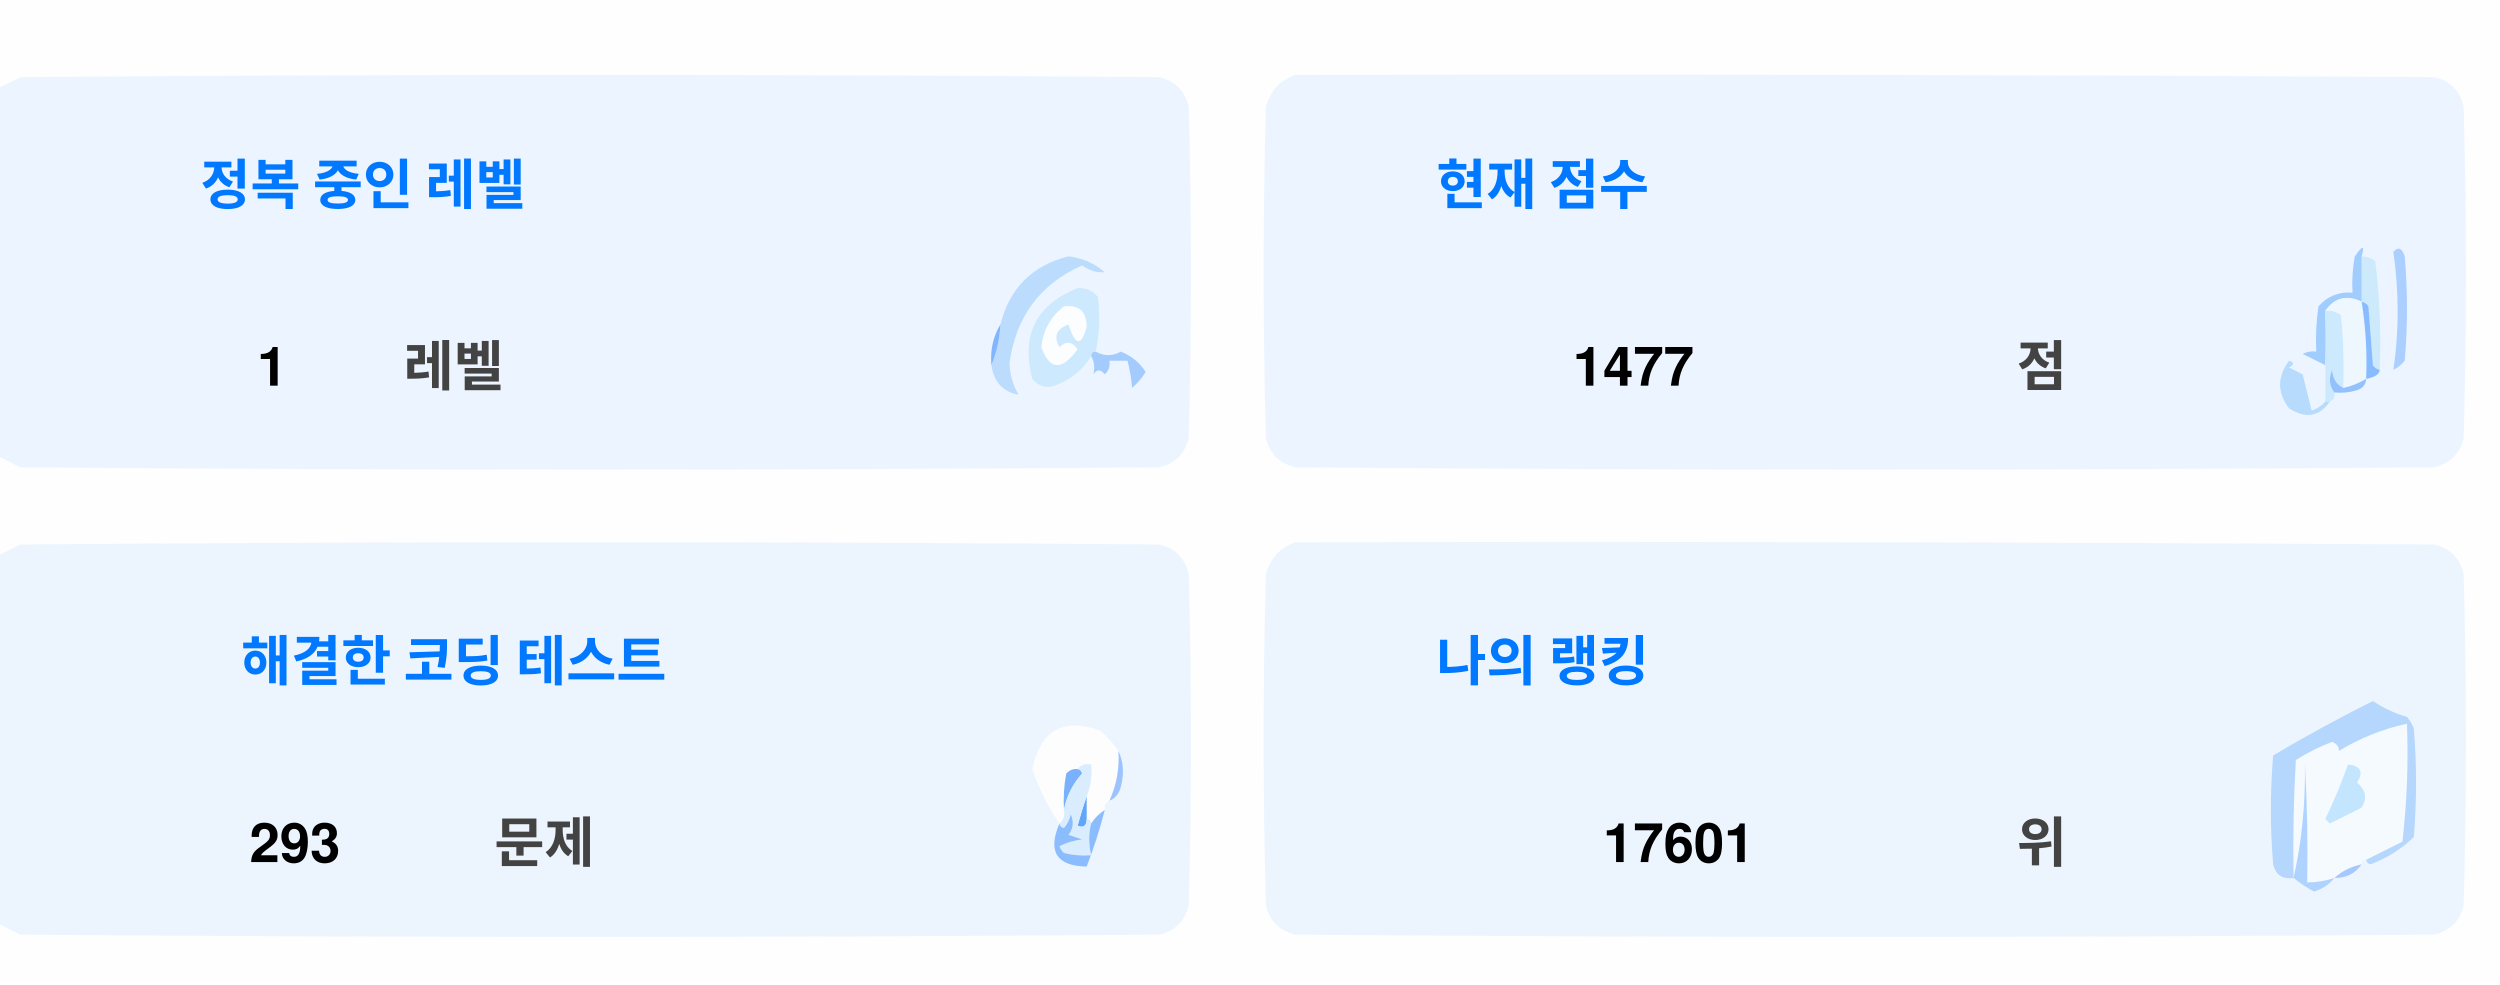
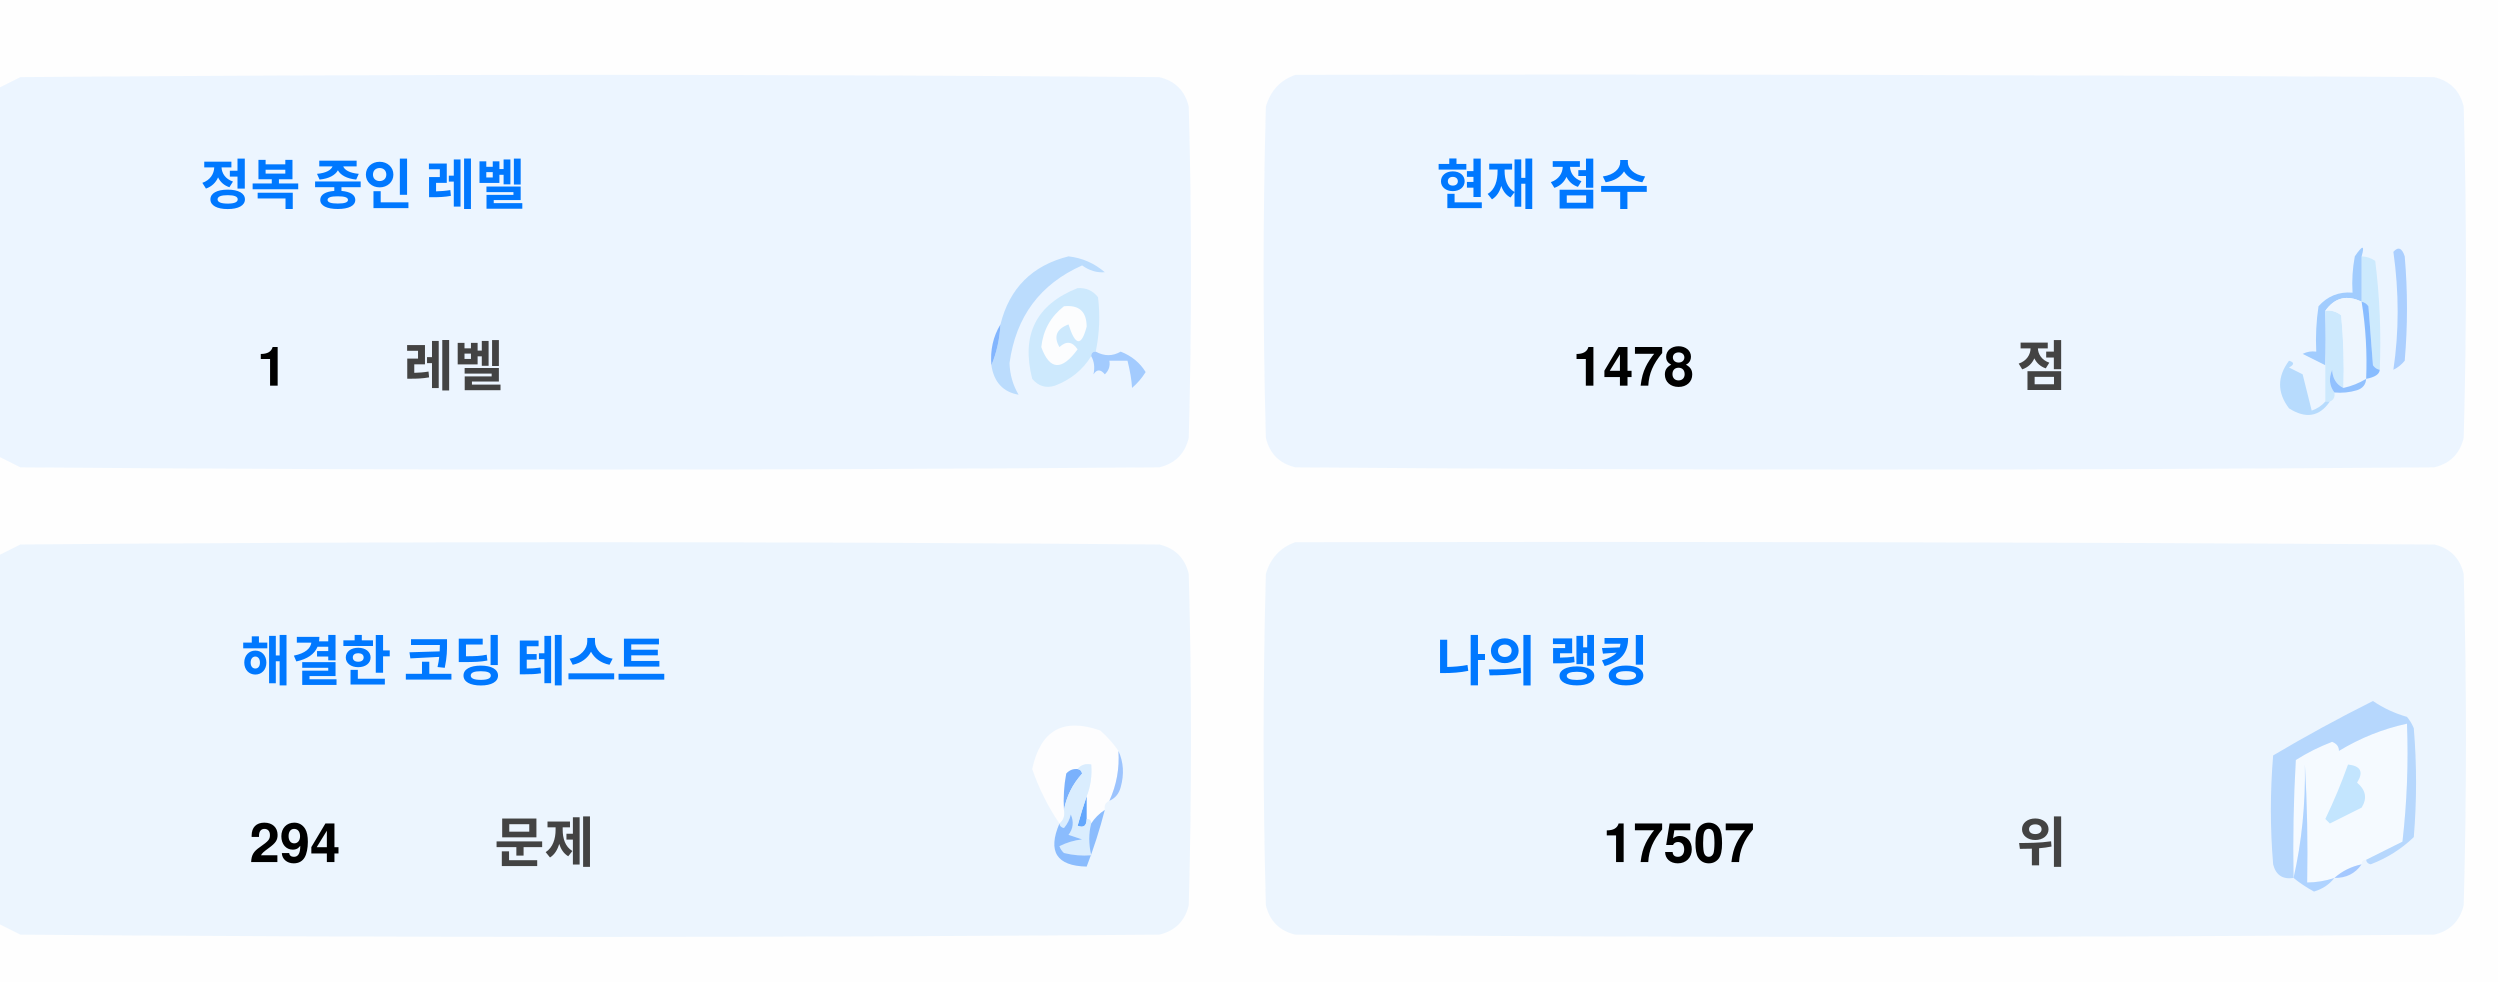
<svg xmlns="http://www.w3.org/2000/svg" version="1.1" width="551px" height="217px" style="shape-rendering:geometricPrecision; text-rendering:geometricPrecision; image-rendering:optimizeQuality; fill-rule:evenodd; clip-rule:evenodd">
  <style>.title {fill: #434343;font-size: 1rem;line-height: 1.5rem;font-weight: bold;font-family: -apple-system, BlinkMacSystemFont, Segoe UI, Helvetica, Arial, sans-serif, Apple Color Emoji, Segoe UI Emoji;}.desc {fill: #434343;font-size: 2.5rem;font-weight: bold;line-height: 1.5rem;font-family: -apple-system, BlinkMacSystemFont, Segoe UI, Helvetica, Arial, sans-serif, Apple Color Emoji, Segoe UI Emoji;}.desc-2 {fill: #434343;font-size: 1rem;font-weight: bold;line-height: 1.5rem;font-family: -apple-system, BlinkMacSystemFont, Segoe UI, Helvetica, Arial, sans-serif, Apple Color Emoji, Segoe UI Emoji;}.text, .desc {animation: twinkling 4s ease-in-out infinite;}@keyframes twinkling {40% { opacity: 1; }50% { opacity: 0.5; }60% { opacity: 1; }70% { opacity: 0.5; }80% { opacity: 1; }}</style>
  <g>
    <path style="opacity:1" fill="#fefefe" d="M -0.5,-0.5 C 183.167,-0.5 366.833,-0.5 550.5,-0.5C 550.5,71.833 550.5,144.167 550.5,216.5C 366.833,216.5 183.167,216.5 -0.5,216.5C -0.5,212.167 -0.5,207.833 -0.5,203.5C 1.14,204.32 2.807,205.153 4.5,206C 88.167,206.667 171.833,206.667 255.5,206C 259,205.167 261.167,203 262,199.5C 262.667,175.167 262.667,150.833 262,126.5C 261.167,123 259,120.833 255.5,120C 171.833,119.333 88.167,119.333 4.5,120C 2.807,120.847 1.14,121.68 -0.5,122.5C -0.5,115.167 -0.5,107.833 -0.5,100.5C 1.14,101.32 2.807,102.153 4.5,103C 88.167,103.667 171.833,103.667 255.5,103C 259,102.167 261.167,100 262,96.5C 262.667,72.167 262.667,47.833 262,23.5C 261.167,20 259,17.833 255.5,17C 171.833,16.333 88.167,16.333 4.5,17C 2.807,17.847 1.14,18.68 -0.5,19.5C -0.5,12.833 -0.5,6.167 -0.5,-0.5 Z" />
  </g>
  <g>
    <path style="opacity:1" fill="#ecf5ff" d="M -0.5,100.5 C -0.5,73.5 -0.5,46.5 -0.5,19.5C 1.14,18.68 2.807,17.847 4.5,17C 88.167,16.333 171.833,16.333 255.5,17C 259,17.833 261.167,20 262,23.5C 262.667,47.833 262.667,72.167 262,96.5C 261.167,100 259,102.167 255.5,103C 171.833,103.667 88.167,103.667 4.5,103C 2.807,102.153 1.14,101.32 -0.5,100.5 Z" />
  </g>
  <g>
    <path style="opacity:1" fill="#ecf5ff" d="M 285.5,16.5 C 369.167,16.333 452.834,16.5 536.5,17C 540,17.833 542.167,20 543,23.5C 543.667,47.833 543.667,72.167 543,96.5C 542.167,100 540,102.167 536.5,103C 452.833,103.667 369.167,103.667 285.5,103C 282,102.167 279.833,100 279,96.5C 278.333,72.167 278.333,47.833 279,23.5C 280.018,19.985 282.185,17.652 285.5,16.5 Z" />
  </g>
  <g>
    <path style="opacity:1" fill="#cdeafd" d="M 520.5,56.5 C 521.583,56.539 522.583,56.873 523.5,57.5C 524.498,65.472 524.831,73.472 524.5,81.5C 523.883,81.389 523.383,81.056 523,80.5C 522.667,76.167 522.333,71.833 522,67.5C 521.617,66.944 521.117,66.611 520.5,66.5C 520.5,63.167 520.5,59.833 520.5,56.5 Z" />
  </g>
  <g>
    <path style="opacity:1" fill="#abcfff" d="M 527.5,55.5 C 528.566,54.308 529.399,54.641 530,56.5C 530.667,64.167 530.667,71.833 530,79.5C 529.311,80.357 528.478,81.023 527.5,81.5C 528.758,73.08 528.758,64.414 527.5,55.5 Z" />
  </g>
  <g>
    <path style="opacity:1" fill="#bbdcfd" d="M 218.5,80.5 C 219.657,77.727 220.324,74.727 220.5,71.5C 222.49,63.51 227.49,58.51 235.5,56.5C 238.528,56.847 241.194,58.014 243.5,60C 241.744,60.141 240.078,59.641 238.5,58.5C 229.247,62.607 223.914,69.773 222.5,80C 222.565,82.526 223.232,84.859 224.5,87C 221.07,86.397 219.07,84.231 218.5,80.5 Z" />
  </g>
  <g>
    <path style="opacity:1" fill="#cde9fd" d="M 241.5,77.5 C 240.833,77.5 240.5,77.833 240.5,78.5C 238.628,81.529 235.961,83.695 232.5,85C 230.536,85.624 228.869,85.124 227.5,83.5C 225.021,73.791 228.354,67.124 237.5,63.5C 239.374,63.39 240.874,64.056 242,65.5C 242.497,69.524 242.331,73.524 241.5,77.5 Z" />
  </g>
  <g>
    <path style="opacity:1" fill="#fcfdfe" d="M 234.5,67.5 C 237.826,67.162 239.493,68.662 239.5,72C 238.334,76.434 237,76.267 235.5,71.5C 232.832,72.515 232.166,74.182 233.5,76.5C 235.017,75.089 236.351,75.256 237.5,77C 234.006,81.771 231.34,81.605 229.5,76.5C 229.904,72.771 231.571,69.771 234.5,67.5 Z" />
  </g>
  <g>
    <path style="opacity:1" fill="#a1ccfe" d="M 520.5,56.5 C 520.5,59.833 520.5,63.167 520.5,66.5C 517.238,64.922 514.572,65.589 512.5,68.5C 512.617,72.81 512.617,76.81 512.5,80.5C 510.86,79.68 509.193,78.847 507.5,78C 508.448,77.517 509.448,77.35 510.5,77.5C 510.335,74.15 510.502,70.817 511,67.5C 512.995,65.253 515.495,64.253 518.5,64.5C 518.336,61.813 518.503,59.146 519,56.5C 520.731,53.969 521.231,53.969 520.5,56.5 Z" />
  </g>
  <g>
    <path style="opacity:1" fill="#cde9fd" d="M 512.5,68.5 C 513.822,68.33 514.989,68.663 516,69.5C 516.499,74.823 516.666,80.156 516.5,85.5C 514.955,84.77 514.122,83.437 514,81.5C 513.22,83.387 513.387,85.054 514.5,86.5C 514.672,87.492 514.338,88.158 513.5,88.5C 513.167,88.5 512.833,88.5 512.5,88.5C 512.5,85.833 512.5,83.167 512.5,80.5C 512.617,76.81 512.617,72.81 512.5,68.5 Z" />
  </g>
  <g>
    <path style="opacity:1" fill="#eef6fe" d="M 520.5,66.5 C 521.407,72.106 521.74,77.773 521.5,83.5C 519.95,84.441 518.284,85.108 516.5,85.5C 516.666,80.156 516.499,74.823 516,69.5C 514.989,68.663 513.822,68.33 512.5,68.5C 514.572,65.589 517.238,64.922 520.5,66.5 Z" />
  </g>
  <g>
    <path style="opacity:1" fill="#88bcff" d="M 520.5,66.5 C 521.117,66.611 521.617,66.944 522,67.5C 522.333,71.833 522.667,76.167 523,80.5C 523.383,81.056 523.883,81.389 524.5,81.5C 524.445,82.469 523.445,83.136 521.5,83.5C 521.74,77.773 521.407,72.106 520.5,66.5 Z" />
  </g>
  <g>
    <path style="opacity:1" fill="#82b5fe" d="M 220.5,71.5 C 220.324,74.727 219.657,77.727 218.5,80.5C 218.215,77.171 218.882,74.171 220.5,71.5 Z" />
  </g>
  <g>
    <path style="opacity:1" fill="#a3cbfe" d="M 240.5,78.5 C 240.5,77.833 240.833,77.5 241.5,77.5C 243.391,78.536 245.224,78.536 247,77.5C 249.391,78.429 251.225,79.929 252.5,82C 251.681,83.319 250.681,84.486 249.5,85.5C 249.409,83.777 249.075,81.777 248.5,79.5C 247.167,79.5 245.833,79.5 244.5,79.5C 244.719,80.675 244.386,81.675 243.5,82.5C 242.575,81.359 241.741,81.359 241,82.5C 241.331,80.981 241.164,79.648 240.5,78.5 Z" />
  </g>
  <g>
    <path style="opacity:1" fill="#b7dbfd" d="M 512.5,88.5 C 512.833,88.5 513.167,88.5 513.5,88.5C 511.199,91.857 508.199,92.357 504.5,90C 501.872,86.535 501.872,83.035 504.5,79.5C 505.696,79.846 505.696,80.346 504.5,81C 505.5,81.5 506.5,82 507.5,82.5C 508.167,85.167 508.833,87.833 509.5,90.5C 510.739,90.058 511.739,89.391 512.5,88.5 Z" />
  </g>
  <g>
    <path style="opacity:1" fill="#92c1fe" d="M 516.5,85.5 C 518.284,85.108 519.95,84.441 521.5,83.5C 521.423,84.75 520.756,85.583 519.5,86C 517.866,86.493 516.199,86.66 514.5,86.5C 513.387,85.054 513.22,83.387 514,81.5C 514.122,83.437 514.955,84.77 516.5,85.5 Z" />
  </g>
  <g>
    <path style="opacity:1" fill="#ecf5fe" d="M -0.5,203.5 C -0.5,176.5 -0.5,149.5 -0.5,122.5C 1.14,121.68 2.807,120.847 4.5,120C 88.167,119.333 171.833,119.333 255.5,120C 259,120.833 261.167,123 262,126.5C 262.667,150.833 262.667,175.167 262,199.5C 261.167,203 259,205.167 255.5,206C 171.833,206.667 88.167,206.667 4.5,206C 2.807,205.153 1.14,204.32 -0.5,203.5 Z" />
  </g>
  <g>
    <path style="opacity:1" fill="#ecf5fe" d="M 285.5,119.5 C 369.167,119.333 452.834,119.5 536.5,120C 540,120.833 542.167,123 543,126.5C 543.667,150.833 543.667,175.167 543,199.5C 542.167,203 540,205.167 536.5,206C 452.833,206.667 369.167,206.667 285.5,206C 282,205.167 279.833,203 279,199.5C 278.333,175.167 278.333,150.833 279,126.5C 280.018,122.985 282.185,120.652 285.5,119.5 Z" />
  </g>
  <g>
    <path style="opacity:1" fill="#fdfdfe" d="M 246.5,165.5 C 246.758,169.367 246.092,173.034 244.5,176.5C 243.662,176.842 243.328,177.508 243.5,178.5C 242.272,179.306 241.272,180.306 240.5,181.5C 240.5,180.833 240.167,180.5 239.5,180.5C 239.5,178.833 239.5,177.167 239.5,175.5C 240.369,173.283 240.702,170.95 240.5,168.5C 239.209,168.263 238.209,168.596 237.5,169.5C 236.504,169.414 235.671,169.748 235,170.5C 234.503,173.146 234.336,175.813 234.5,178.5C 234.737,179.791 234.404,180.791 233.5,181.5C 230.986,177.806 228.986,173.806 227.5,169.5C 229.309,160.957 234.309,158.124 242.5,161C 244.07,162.397 245.404,163.897 246.5,165.5 Z" />
  </g>
  <g>
    <path style="opacity:1" fill="#f5faff" d="M 521.5,189.5 C 520.833,189.5 520.5,189.833 520.5,190.5C 518.181,190.992 516.181,191.992 514.5,193.5C 512.565,194.15 510.565,194.483 508.5,194.5C 508.666,185.827 508.5,177.16 508,168.5C 508.141,177.227 507.308,185.56 505.5,193.5C 505.334,184.827 505.5,176.16 506,167.5C 508.527,165.903 511.194,164.57 514,163.5C 515.011,163.892 515.511,164.559 515.5,165.5C 520.21,162.641 525.21,160.641 530.5,159.5C 530.831,168.192 530.498,176.859 529.5,185.5C 526.807,186.847 524.14,188.18 521.5,189.5 Z" />
  </g>
  <g>
    <path style="opacity:1" fill="#b6d7fd" d="M 521.5,189.5 C 524.14,188.18 526.807,186.847 529.5,185.5C 530.498,176.859 530.831,168.192 530.5,159.5C 525.21,160.641 520.21,162.641 515.5,165.5C 515.511,164.559 515.011,163.892 514,163.5C 511.194,164.57 508.527,165.903 506,167.5C 505.5,176.16 505.334,184.827 505.5,193.5C 503.089,193.863 501.589,192.863 501,190.5C 500.333,182.5 500.333,174.5 501,166.5C 508.173,162.246 515.507,158.246 523,154.5C 525.304,156.068 527.804,157.235 530.5,158C 531.126,158.75 531.626,159.584 532,160.5C 532.667,168.5 532.667,176.5 532,184.5C 529.292,187.111 526.125,189.111 522.5,190.5C 521.893,190.376 521.56,190.043 521.5,189.5 Z" />
  </g>
  <g>
    <path style="opacity:1" fill="#c3e5fe" d="M 517.5,168.5 C 520.317,168.801 520.984,170.134 519.5,172.5C 521.439,174.122 521.772,175.956 520.5,178C 518.167,179.167 515.833,180.333 513.5,181.5C 513.167,181.167 512.833,180.833 512.5,180.5C 514.414,176.515 516.081,172.515 517.5,168.5 Z" />
  </g>
  <g>
    <path style="opacity:1" fill="#7ab1fc" d="M 237.5,169.5 C 238.043,169.56 238.376,169.893 238.5,170.5C 236.395,172.836 235.062,175.503 234.5,178.5C 234.336,175.813 234.503,173.146 235,170.5C 235.671,169.748 236.504,169.414 237.5,169.5 Z" />
  </g>
  <g>
    <path style="opacity:1" fill="#afd3ff" d="M 514.5,193.5 C 513.378,194.947 511.878,195.947 510,196.5C 508.348,195.601 506.848,194.601 505.5,193.5C 507.308,185.56 508.141,177.227 508,168.5C 508.5,177.16 508.666,185.827 508.5,194.5C 510.565,194.483 512.565,194.15 514.5,193.5 Z" />
  </g>
  <g>
    <path style="opacity:1" fill="#9cc3fd" d="M 246.5,165.5 C 247.634,167.966 247.801,170.633 247,173.5C 246.623,174.942 245.79,175.942 244.5,176.5C 246.092,173.034 246.758,169.367 246.5,165.5 Z" />
  </g>
  <g>
    <path style="opacity:1" fill="#62a6fc" d="M 239.5,175.5 C 239.5,177.167 239.5,178.833 239.5,180.5C 239.483,182.028 238.816,182.528 237.5,182C 238.117,179.723 238.784,177.556 239.5,175.5 Z" />
  </g>
  <g>
    <path style="opacity:1" fill="#daedfe" d="M 237.5,169.5 C 238.209,168.596 239.209,168.263 240.5,168.5C 240.702,170.95 240.369,173.283 239.5,175.5C 238.784,177.556 238.117,179.723 237.5,182C 238.816,182.528 239.483,182.028 239.5,180.5C 240.167,180.5 240.5,180.833 240.5,181.5C 239.918,183.669 239.918,186.002 240.5,188.5C 238.473,188.662 236.473,188.495 234.5,188C 234.043,187.586 233.709,187.086 233.5,186.5C 235.078,185.702 236.744,185.202 238.5,185C 237.5,184.667 236.5,184.333 235.5,184C 236.554,182.612 236.72,181.112 236,179.5C 235.751,180.624 235.251,181.624 234.5,182.5C 233.893,182.376 233.56,182.043 233.5,181.5C 234.404,180.791 234.737,179.791 234.5,178.5C 235.062,175.503 236.395,172.836 238.5,170.5C 238.376,169.893 238.043,169.56 237.5,169.5 Z" />
  </g>
  <g>
    <path style="opacity:1" fill="#8bbcfd" d="M 243.5,178.5 C 242.395,182.803 241.062,186.969 239.5,191C 232.857,190.847 230.857,187.68 233.5,181.5C 233.56,182.043 233.893,182.376 234.5,182.5C 235.251,181.624 235.751,180.624 236,179.5C 236.72,181.112 236.554,182.612 235.5,184C 236.5,184.333 237.5,184.667 238.5,185C 236.744,185.202 235.078,185.702 233.5,186.5C 233.709,187.086 234.043,187.586 234.5,188C 236.473,188.495 238.473,188.662 240.5,188.5C 239.918,186.002 239.918,183.669 240.5,181.5C 241.272,180.306 242.272,179.306 243.5,178.5 Z" />
  </g>
  <g>
    <path style="opacity:1" fill="#a4c8ff" d="M 520.5,190.5 C 519.089,192.539 517.089,193.539 514.5,193.5C 516.181,191.992 518.181,190.992 520.5,190.5 Z" />
  </g>
  <text text-anchor="middle" x="80" y="45" class="title" style="fill:#0078ff;" stroke="#none" stroke-width="1">정복 중인 레벨</text>
  <text text-anchor="middle" x="60" y="85" class="desc" style="fill:#000000;" stroke="#none" stroke-width="1">1</text>
  <text text-anchor="middle" x="100" y="85" class="desc-2" style="fill:#434343;" stroke="#none" stroke-width="1">레벨</text>
  <text text-anchor="middle" x="340" y="45" class="title" style="fill:#0078ff;" stroke="#none" stroke-width="1">현재 점수</text>
-   <text text-anchor="middle" x="360" y="85" class="desc" style="fill:#000000;" stroke="#none" stroke-width="1">1477</text>
+   <text text-anchor="middle" x="360" y="85" class="desc" style="fill:#000000;" stroke="#none" stroke-width="1">1478</text>
  <text text-anchor="middle" x="450" y="85" class="desc-2" style="fill:#434343;" stroke="#none" stroke-width="1">점</text>
  <text text-anchor="middle" x="100" y="150" class="title" style="fill:#0078ff;" stroke="#none" stroke-width="1">해결한 코딩 테스트</text>
-   <text text-anchor="middle" x="65" y="190" class="desc" style="fill:#000000;" stroke="#none" stroke-width="1">293</text>
+   <text text-anchor="middle" x="65" y="190" class="desc" style="fill:#000000;" stroke="#none" stroke-width="1">294</text>
  <text text-anchor="middle" x="120" y="190" class="desc-2" style="fill:#434343;" stroke="#none" stroke-width="1">문제</text>
  <text text-anchor="middle" x="340" y="150" class="title" style="fill:#0078ff;" stroke="#none" stroke-width="1">나의 랭킹</text>
-   <text text-anchor="middle" x="370" y="190" class="desc" style="fill:#000000;" stroke="#none" stroke-width="1">17601</text>
+   <text text-anchor="middle" x="370" y="190" class="desc" style="fill:#000000;" stroke="#none" stroke-width="1">17507</text>
  <text text-anchor="middle" x="450" y="190" class="desc-2" style="fill:#434343;" stroke="#none" stroke-width="1">위</text>
</svg>
